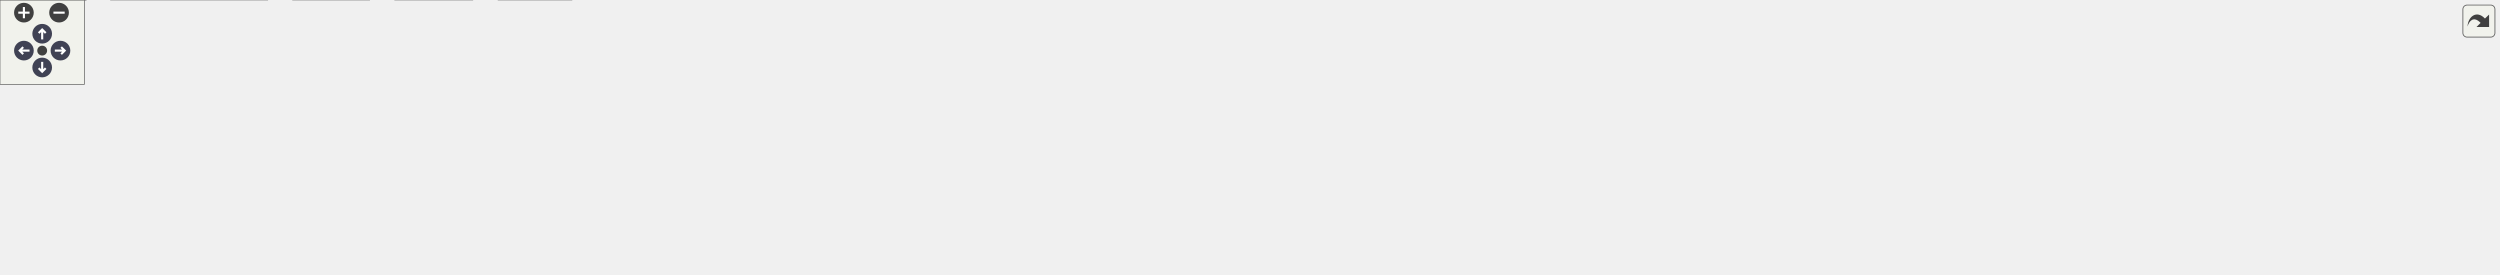
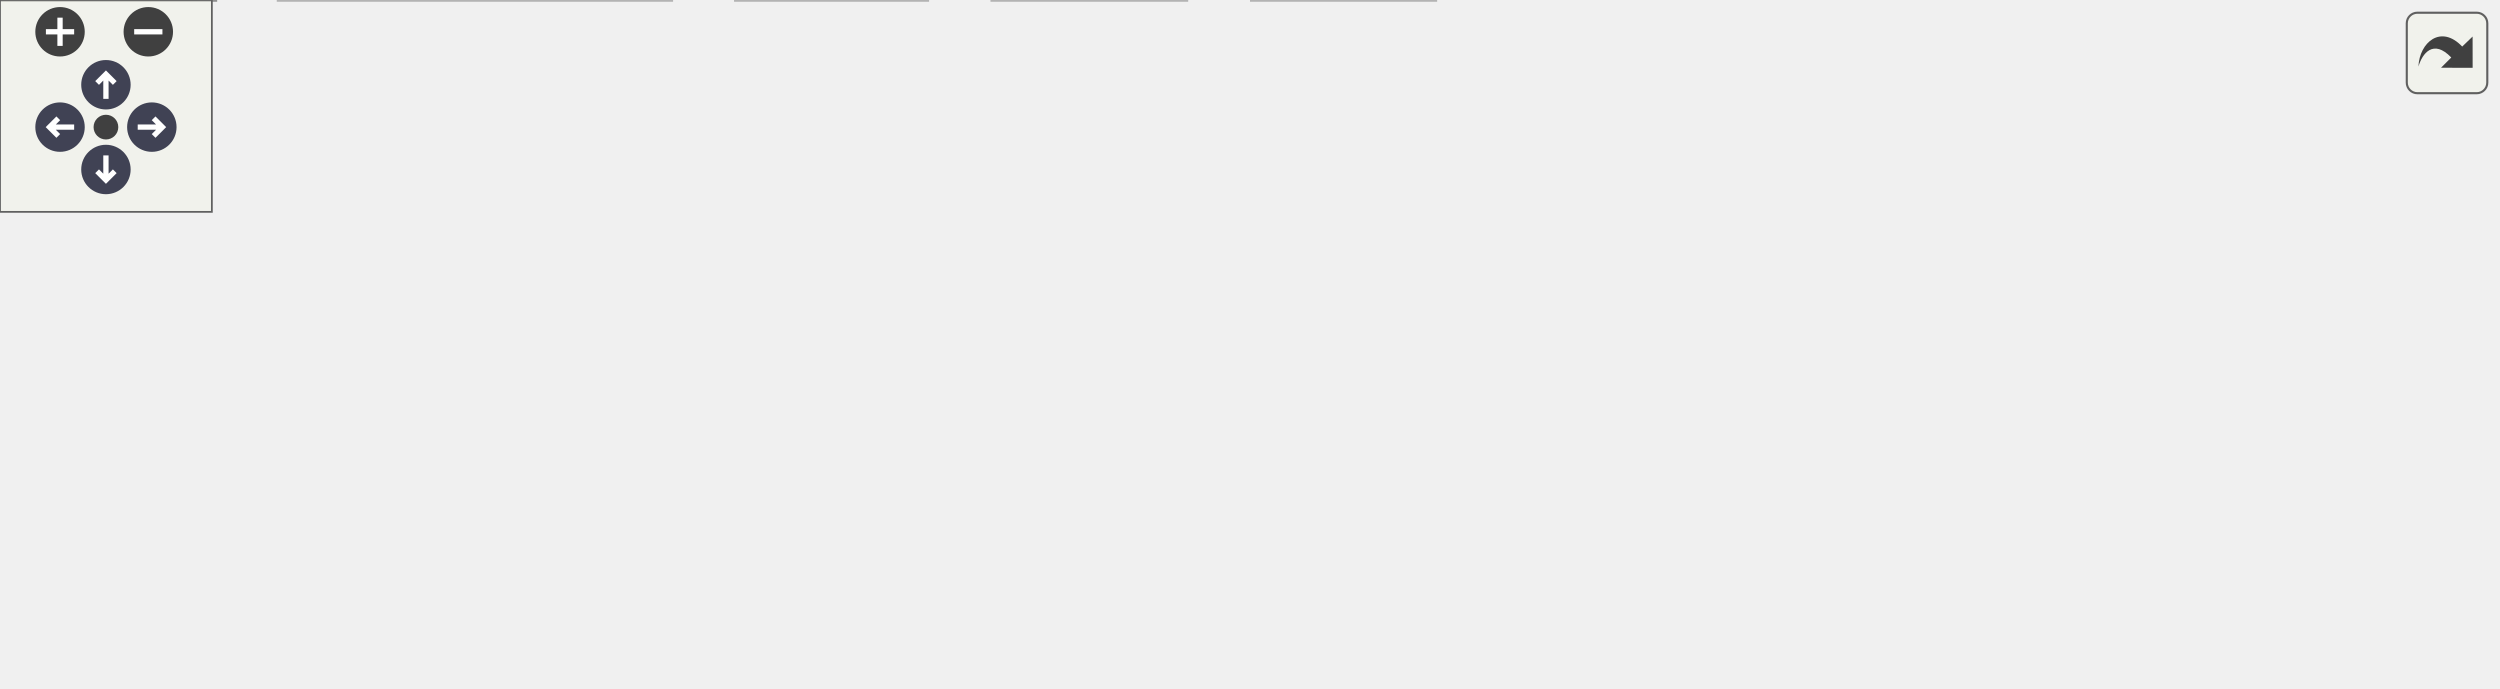
<svg xmlns="http://www.w3.org/2000/svg" xmlns:xlink="http://www.w3.org/1999/xlink" id="main" version="1.1" xml:space="preserve">
  <style type="text/css">
.node, .edge {opacity: 0.7;}
.node.selected, .edge.selected {opacity: 1;}
.edge:hover path { stroke: red; }
.edge:hover polygon { stroke: red; fill: red; }
</style>
  <defs>
    <circle id="rim" cx="0" cy="0" r="7" />
    <circle id="rim2" cx="0" cy="0" r="3.5" />
    <g id="zoomPlus">
      <use xlink:href="#rim" fill="#404040">
        <set attributeName="fill" to="#808080" begin="zoomplus.mouseover" end="zoomplus.mouseout" />
      </use>
      <path d="M-4,0h8M0,-4v8" fill="none" stroke="white" stroke-width="1.5" pointer-events="none" />
    </g>
    <g id="zoomMin">
      <use xlink:href="#rim" fill="#404040">
        <set attributeName="fill" to="#808080" begin="zoomminus.mouseover" end="zoomminus.mouseout" />
      </use>
      <path d="M-4,0h8" fill="none" stroke="white" stroke-width="1.5" pointer-events="none" />
    </g>
    <g id="arrowUp" transform="translate(30 24)">
      <use xlink:href="#rim" />
      <path pointer-events="none" fill="none" stroke="white" stroke-width="1.5" d="M0,-3.0v7 M-2.5,-0.5L0,-3.0L2.5,-0.5" />
    </g>
    <g id="arrowRight" transform="rotate(90) translate(36 -43)">
      <use xlink:href="#rim" />
      <path pointer-events="none" fill="none" stroke="white" stroke-width="1.5" d="M0,-3.0v7 M-2.5,-0.5L0,-3.0L2.5,-0.5" />
    </g>
    <g id="arrowDown" transform="rotate(180) translate(-30 -48)">
      <use xlink:href="#rim" />
      <path pointer-events="none" fill="none" stroke="white" stroke-width="1.5" d="M0,-3.0v7 M-2.5,-0.5L0,-3.0L2.5,-0.5" />
    </g>
    <g id="arrowLeft" transform="rotate(270) translate(-36 17)">
      <use xlink:href="#rim" />
      <path pointer-events="none" fill="none" stroke="white" stroke-width="1.5" d="M0,-3.0v7 M-2.5,-0.5L0,-3.0L2.5,-0.5" />
    </g>
    <g id="resetDef">
      <use xlink:href="#rim2" fill="#404040">
        <set attributeName="fill" to="#808080" begin="reset.mouseover" end="reset.mouseout" />
      </use>
    </g>
  </defs>
  <svg id="graph" class="graph">
    <g id="viewport">
      <g id="Node000001" class="node">
        <g id="a_Node000001">
-           <a xlink:title="list files matching a regular expression">
-             <polygon fill="#999999" stroke="#666666" points="934.62,-134.25 904.38,-134.25 904.38,-113.5 934.62,-113.5 934.62,-134.25" />
-             <text xml:space="preserve" text-anchor="middle" x="919.5" y="-120.75" font-family="Helvetica,sans-Serif" font-size="10.00">lf.c</text>
+           <a xlink:title="Enter a single character from keyboard.">
+             <polygon fill="#999999" stroke="#666666" points="475.88,-134.25 411.12,-134.25 411.12,-113.5 475.88,-113.5 475.88,-134.25" />
+             <text xml:space="preserve" text-anchor="middle" x="443.5" y="-120.75" font-family="Helvetica,sans-Serif" font-size="10.00">enterchr.c</text>
          </a>
        </g>
      </g>
      <g id="Node000002" class="node">
        <g id="a_Node000002">
-           <a xlink:title=" ">
-             <polygon fill="#e0e0e0" stroke="#999999" points="233.88,-77.5 187.12,-77.5 187.12,-56.75 233.88,-56.75 233.88,-77.5" />
-             <text xml:space="preserve" text-anchor="middle" x="210.5" y="-64" font-family="Helvetica,sans-Serif" font-size="10.00">argp.h</text>
+           <a xlink:href="../../d8/db9/a00725.html" target="_top" xlink:title="Headder for C-Menu API library, libcm.so.">
+             <polygon fill="white" stroke="#666666" points="255.5,-77.5 215.5,-77.5 215.5,-56.75 255.5,-56.75 255.5,-77.5" />
+             <text xml:space="preserve" text-anchor="middle" x="235.5" y="-64" font-family="Helvetica,sans-Serif" font-size="10.00">cm.h</text>
          </a>
        </g>
      </g>
      <g id="edge1_Node000001_Node000002" class="edge">
        <g id="a_edge1_Node000001_Node000002">
          <a xlink:title=" ">
-             <path fill="none" stroke="#63b8ff" d="M904.1,-123.08C831.12,-123.78 512.9,-123.99 245.23,-77.63" />
-             <polygon fill="#63b8ff" stroke="#63b8ff" points="246.07,-74.22 235.62,-75.93 244.86,-81.12 246.07,-74.22" />
+             <path fill="none" stroke="#63b8ff" d="M410.67,-115.22C376.82,-107.19 322.29,-93.84 266.52,-77.95" />
+             <polygon fill="#63b8ff" stroke="#63b8ff" points="267.76,-74.67 257.19,-75.27 265.83,-81.39 267.76,-74.67" />
+           </a>
+         </g>
+       </g>
+       <g id="Node000008" class="node">
+         <g id="a_Node000008">
+           <a xlink:title=" ">
+             <polygon fill="#e0e0e0" stroke="#999999" points="319.88,-77.5 273.12,-77.5 273.12,-56.75 319.88,-56.75 319.88,-77.5" />
+             <text xml:space="preserve" text-anchor="middle" x="296.5" y="-64" font-family="Helvetica,sans-Serif" font-size="10.00">fcntl.h</text>
+           </a>
+         </g>
+       </g>
+       <g id="edge7_Node000001_Node000008" class="edge">
+         <g id="a_edge7_Node000001_Node000008">
+           <a xlink:title=" ">
+             <path fill="none" stroke="#63b8ff" d="M417.22,-113.09C393.08,-104.1 357.17,-90.72 330.79,-80.9" />
+             <polygon fill="#63b8ff" stroke="#63b8ff" points="332.14,-77.66 321.54,-77.45 329.69,-84.22 332.14,-77.66" />
+           </a>
+         </g>
+       </g>
+       <g id="Node000009" class="node">
+         <g id="a_Node000009">
+           <a xlink:title=" ">
+             <polygon fill="#e0e0e0" stroke="#999999" points="399,-77.5 338,-77.5 338,-56.75 399,-56.75 399,-77.5" />
+             <text xml:space="preserve" text-anchor="middle" x="368.5" y="-64" font-family="Helvetica,sans-Serif" font-size="10.00">stdbool.h</text>
+           </a>
+         </g>
+       </g>
+       <g id="edge8_Node000001_Node000009" class="edge">
+         <g id="a_edge8_Node000001_Node000009">
+           <a xlink:title=" ">
+             <path fill="none" stroke="#63b8ff" d="M430.09,-113.09C419.21,-105.15 403.64,-93.78 390.88,-84.46" />
+             <polygon fill="#63b8ff" stroke="#63b8ff" points="393.16,-81.79 383.01,-78.72 389.03,-87.44 393.16,-81.79" />
+           </a>
+         </g>
+       </g>
+       <g id="Node000010" class="node">
+         <g id="a_Node000010">
+           <a xlink:title=" ">
+             <polygon fill="#e0e0e0" stroke="#999999" points="469.88,-77.5 417.12,-77.5 417.12,-56.75 469.88,-56.75 469.88,-77.5" />
+             <text xml:space="preserve" text-anchor="middle" x="443.5" y="-64" font-family="Helvetica,sans-Serif" font-size="10.00">string.h</text>
+           </a>
+         </g>
+       </g>
+       <g id="edge9_Node000001_Node000010" class="edge">
+         <g id="a_edge9_Node000001_Node000010">
+           <a xlink:title=" ">
+             <path fill="none" stroke="#63b8ff" d="M443.5,-113.09C443.5,-106.47 443.5,-97.47 443.5,-89.27" />
+             <polygon fill="#63b8ff" stroke="#63b8ff" points="447,-89.34 443.5,-79.34 440,-89.34 447,-89.34" />
+           </a>
+         </g>
+       </g>
+       <g id="Node000011" class="node">
+         <g id="a_Node000011">
+           <a xlink:title=" ">
+             <polygon fill="#e0e0e0" stroke="#999999" points="553.25,-77.5 487.75,-77.5 487.75,-56.75 553.25,-56.75 553.25,-77.5" />
+             <text xml:space="preserve" text-anchor="middle" x="520.5" y="-64" font-family="Helvetica,sans-Serif" font-size="10.00">sys/ioctl.h</text>
+           </a>
+         </g>
+       </g>
+       <g id="edge10_Node000001_Node000011" class="edge">
+         <g id="a_edge10_Node000001_Node000011">
+           <a xlink:title=" ">
+             <path fill="none" stroke="#63b8ff" d="M457.27,-113.09C468.43,-105.15 484.42,-93.78 497.52,-84.46" />
+             <polygon fill="#63b8ff" stroke="#63b8ff" points="499.5,-87.35 505.62,-78.71 495.44,-81.65 499.5,-87.35" />
+           </a>
+         </g>
+       </g>
+       <g id="Node000012" class="node">
+         <g id="a_Node000012">
+           <a xlink:title=" ">
+             <polygon fill="#e0e0e0" stroke="#999999" points="633.75,-77.5 571.25,-77.5 571.25,-56.75 633.75,-56.75 633.75,-77.5" />
+             <text xml:space="preserve" text-anchor="middle" x="602.5" y="-64" font-family="Helvetica,sans-Serif" font-size="10.00">termios.h</text>
+           </a>
+         </g>
+       </g>
+       <g id="edge11_Node000001_Node000012" class="edge">
+         <g id="a_edge11_Node000001_Node000012">
+           <a xlink:title=" ">
+             <path fill="none" stroke="#63b8ff" d="M471.93,-113.09C497.4,-104.32 535,-91.37 563.32,-81.62" />
+             <polygon fill="#63b8ff" stroke="#63b8ff" points="564.31,-84.98 572.62,-78.41 562.03,-78.36 564.31,-84.98" />
+           </a>
+         </g>
+       </g>
+       <g id="Node000013" class="node">
+         <g id="a_Node000013">
+           <a xlink:title=" ">
+             <polygon fill="#e0e0e0" stroke="#999999" points="707,-77.5 652,-77.5 652,-56.75 707,-56.75 707,-77.5" />
+             <text xml:space="preserve" text-anchor="middle" x="679.5" y="-64" font-family="Helvetica,sans-Serif" font-size="10.00">unistd.h</text>
+           </a>
+         </g>
+       </g>
+       <g id="edge12_Node000001_Node000013" class="edge">
+         <g id="a_edge12_Node000001_Node000013">
+           <a xlink:title=" ">
+             <path fill="none" stroke="#63b8ff" d="M476.3,-115.65C513.64,-107.37 576.72,-93.21 640.56,-77.92" />
+             <polygon fill="#63b8ff" stroke="#63b8ff" points="641.26,-81.35 650.17,-75.61 639.62,-74.55 641.26,-81.35" />
          </a>
        </g>
      </g>
      <g id="Node000003" class="node">
        <g id="a_Node000003">
-           <a xlink:href="../../d8/db9/a00725.html" target="_top" xlink:title="Headder for C-Menu API library, libcm.so.">
-             <polygon fill="white" stroke="#666666" points="291.5,-77.5 251.5,-77.5 251.5,-56.75 291.5,-56.75 291.5,-77.5" />
-             <text xml:space="preserve" text-anchor="middle" x="271.5" y="-64" font-family="Helvetica,sans-Serif" font-size="10.00">cm.h</text>
-           </a>
-         </g>
-       </g>
-       <g id="edge2_Node000001_Node000003" class="edge">
-         <g id="a_edge2_Node000001_Node000003">
-           <a xlink:title=" ">
-             <path fill="none" stroke="#63b8ff" d="M904.18,-122.84C834.57,-122.45 541.42,-118.34 305.5,-77.5 304.66,-77.36 303.82,-77.2 302.96,-77.03" />
-             <polygon fill="#63b8ff" stroke="#63b8ff" points="303.86,-73.65 293.32,-74.78 302.26,-80.46 303.86,-73.65" />
-           </a>
-         </g>
-       </g>
-       <g id="Node000008" class="node">
-         <g id="a_Node000008">
-           <a xlink:title=" ">
-             <polygon fill="#e0e0e0" stroke="#999999" points="406.5,-20.75 354.5,-20.75 354.5,0 406.5,0 406.5,-20.75" />
-             <text xml:space="preserve" text-anchor="middle" x="380.5" y="-7.25" font-family="Helvetica,sans-Serif" font-size="10.00">stdlib.h</text>
-           </a>
-         </g>
-       </g>
-       <g id="edge20_Node000001_Node000008" class="edge">
-         <g id="a_edge20_Node000001_Node000008">
-           <a xlink:title=" ">
-             <path fill="none" stroke="#63b8ff" d="M903.96,-122.89C815.5,-122.8 378,-120.21 338.5,-77.5 324.63,-62.51 341.49,-42.35 357.8,-28.24" />
-             <polygon fill="#63b8ff" stroke="#63b8ff" points="359.86,-31.07 365.43,-22.05 355.45,-25.64 359.86,-31.07" />
-           </a>
-         </g>
-       </g>
-       <g id="Node000009" class="node">
-         <g id="a_Node000009">
-           <a xlink:title=" ">
-             <polygon fill="#e0e0e0" stroke="#999999" points="401.25,-77.5 347.75,-77.5 347.75,-56.75 401.25,-56.75 401.25,-77.5" />
-             <text xml:space="preserve" text-anchor="middle" x="374.5" y="-64" font-family="Helvetica,sans-Serif" font-size="10.00">dirent.h</text>
-           </a>
-         </g>
-       </g>
-       <g id="edge8_Node000001_Node000009" class="edge">
-         <g id="a_edge8_Node000001_Node000009">
-           <a xlink:title=" ">
-             <path fill="none" stroke="#63b8ff" d="M903.97,-122.43C842.73,-120.48 612.03,-111.3 412.79,-77.61" />
-             <polygon fill="#63b8ff" stroke="#63b8ff" points="413.46,-74.18 403.01,-75.93 412.28,-81.08 413.46,-74.18" />
-           </a>
-         </g>
-       </g>
-       <g id="Node000010" class="node">
-         <g id="a_Node000010">
-           <a xlink:title=" ">
-             <polygon fill="#e0e0e0" stroke="#999999" points="469.75,-77.5 419.25,-77.5 419.25,-56.75 469.75,-56.75 469.75,-77.5" />
-             <text xml:space="preserve" text-anchor="middle" x="444.5" y="-64" font-family="Helvetica,sans-Serif" font-size="10.00">errno.h</text>
-           </a>
-         </g>
-       </g>
-       <g id="edge9_Node000001_Node000010" class="edge">
-         <g id="a_edge9_Node000001_Node000010">
-           <a xlink:title=" ">
-             <path fill="none" stroke="#63b8ff" d="M904.18,-122.18C848.67,-119.47 652.81,-108.33 481.27,-77.52" />
-             <polygon fill="#63b8ff" stroke="#63b8ff" points="481.96,-74.09 471.5,-75.73 480.7,-80.97 481.96,-74.09" />
-           </a>
-         </g>
-       </g>
-       <g id="Node000011" class="node">
-         <g id="a_Node000011">
-           <a xlink:title=" ">
-             <polygon fill="#e0e0e0" stroke="#999999" points="534.88,-77.5 488.12,-77.5 488.12,-56.75 534.88,-56.75 534.88,-77.5" />
-             <text xml:space="preserve" text-anchor="middle" x="511.5" y="-64" font-family="Helvetica,sans-Serif" font-size="10.00">fcntl.h</text>
-           </a>
-         </g>
-       </g>
-       <g id="edge10_Node000001_Node000011" class="edge">
-         <g id="a_edge10_Node000001_Node000011">
-           <a xlink:title=" ">
-             <path fill="none" stroke="#63b8ff" d="M904,-121.87C853.79,-118.44 690.96,-105.91 546.44,-77.58" />
-             <polygon fill="#63b8ff" stroke="#63b8ff" points="547.16,-74.15 536.67,-75.63 545.79,-81.02 547.16,-74.15" />
-           </a>
-         </g>
-       </g>
-       <g id="Node000012" class="node">
-         <g id="a_Node000012">
-           <a xlink:title=" ">
-             <polygon fill="#e0e0e0" stroke="#999999" points="593.88,-77.5 553.12,-77.5 553.12,-56.75 593.88,-56.75 593.88,-77.5" />
-             <text xml:space="preserve" text-anchor="middle" x="573.5" y="-64" font-family="Helvetica,sans-Serif" font-size="10.00">grp.h</text>
-           </a>
-         </g>
-       </g>
-       <g id="edge11_Node000001_Node000012" class="edge">
-         <g id="a_edge11_Node000001_Node000012">
-           <a xlink:title=" ">
-             <path fill="none" stroke="#63b8ff" d="M904.15,-121.61C859.42,-117.74 725.25,-104.77 605.46,-77.87" />
-             <polygon fill="#63b8ff" stroke="#63b8ff" points="606.29,-74.47 595.77,-75.65 604.73,-81.3 606.29,-74.47" />
-           </a>
-         </g>
-       </g>
-       <g id="Node000013" class="node">
-         <g id="a_Node000013">
-           <a xlink:title=" ">
-             <polygon fill="#e0e0e0" stroke="#999999" points="691.38,-77.5 611.62,-77.5 611.62,-56.75 691.38,-56.75 691.38,-77.5" />
-             <text xml:space="preserve" text-anchor="middle" x="651.5" y="-64" font-family="Helvetica,sans-Serif" font-size="10.00">linux/limits.h</text>
-           </a>
-         </g>
-       </g>
-       <g id="edge12_Node000001_Node000013" class="edge">
-         <g id="a_edge12_Node000001_Node000013">
-           <a xlink:title=" ">
-             <path fill="none" stroke="#63b8ff" d="M903.93,-119.69C865.44,-111.83 764.44,-91.2 702.49,-78.54" />
-             <polygon fill="#63b8ff" stroke="#63b8ff" points="703.38,-75.15 692.88,-76.58 701.98,-82.01 703.38,-75.15" />
-           </a>
-         </g>
-       </g>
-       <g id="Node000014" class="node">
-         <g id="a_Node000014">
-           <a xlink:title=" ">
-             <polygon fill="#e0e0e0" stroke="#999999" points="771.75,-77.5 709.25,-77.5 709.25,-56.75 771.75,-56.75 771.75,-77.5" />
-             <text xml:space="preserve" text-anchor="middle" x="740.5" y="-64" font-family="Helvetica,sans-Serif" font-size="10.00">pthread.h</text>
-           </a>
-         </g>
-       </g>
-       <g id="edge13_Node000001_Node000014" class="edge">
-         <g id="a_edge13_Node000001_Node000014">
-           <a xlink:title=" ">
-             <path fill="none" stroke="#63b8ff" d="M903.93,-118.11C877.22,-109.94 821.8,-92.99 782.94,-81.1" />
-             <polygon fill="#63b8ff" stroke="#63b8ff" points="783.99,-77.77 773.4,-78.19 781.94,-84.46 783.99,-77.77" />
-           </a>
-         </g>
-       </g>
-       <g id="Node000015" class="node">
-         <g id="a_Node000015">
-           <a xlink:title=" ">
-             <polygon fill="#e0e0e0" stroke="#999999" points="835.12,-77.5 789.88,-77.5 789.88,-56.75 835.12,-56.75 835.12,-77.5" />
-             <text xml:space="preserve" text-anchor="middle" x="812.5" y="-64" font-family="Helvetica,sans-Serif" font-size="10.00">pwd.h</text>
-           </a>
-         </g>
-       </g>
-       <g id="edge14_Node000001_Node000015" class="edge">
-         <g id="a_edge14_Node000001_Node000015">
-           <a xlink:title=" ">
-             <path fill="none" stroke="#63b8ff" d="M904.17,-115.03C888.01,-106.76 862.14,-93.53 842,-83.22" />
-             <polygon fill="#63b8ff" stroke="#63b8ff" points="843.63,-80.12 833.13,-78.68 840.44,-86.35 843.63,-80.12" />
-           </a>
-         </g>
-       </g>
-       <g id="Node000016" class="node">
-         <g id="a_Node000016">
-           <a xlink:title=" ">
-             <polygon fill="#e0e0e0" stroke="#999999" points="905.88,-77.5 853.12,-77.5 853.12,-56.75 905.88,-56.75 905.88,-77.5" />
-             <text xml:space="preserve" text-anchor="middle" x="879.5" y="-64" font-family="Helvetica,sans-Serif" font-size="10.00">regex.h</text>
-           </a>
-         </g>
-       </g>
-       <g id="edge15_Node000001_Node000016" class="edge">
-         <g id="a_edge15_Node000001_Node000016">
-           <a xlink:title=" ">
-             <path fill="none" stroke="#63b8ff" d="M912.35,-113.09C907.06,-105.85 899.69,-95.76 893.27,-86.97" />
-             <polygon fill="#63b8ff" stroke="#63b8ff" points="896.21,-85.06 887.48,-79.05 890.56,-89.19 896.21,-85.06" />
-           </a>
-         </g>
-       </g>
-       <g id="Node000017" class="node">
-         <g id="a_Node000017">
-           <a xlink:title=" ">
-             <polygon fill="#e0e0e0" stroke="#999999" points="997.38,-77.5 923.62,-77.5 923.62,-56.75 997.38,-56.75 997.38,-77.5" />
-             <text xml:space="preserve" text-anchor="middle" x="960.5" y="-64" font-family="Helvetica,sans-Serif" font-size="10.00">stdatomic.h</text>
-           </a>
-         </g>
-       </g>
-       <g id="edge16_Node000001_Node000017" class="edge">
-         <g id="a_edge16_Node000001_Node000017">
-           <a xlink:title=" ">
-             <path fill="none" stroke="#63b8ff" d="M926.83,-113.09C932.25,-105.85 939.81,-95.76 946.39,-86.97" />
-             <polygon fill="#63b8ff" stroke="#63b8ff" points="949.13,-89.14 952.33,-79.04 943.53,-84.95 949.13,-89.14" />
-           </a>
-         </g>
-       </g>
-       <g id="Node000018" class="node">
-         <g id="a_Node000018">
-           <a xlink:title=" ">
-             <polygon fill="#e0e0e0" stroke="#999999" points="1076,-77.5 1015,-77.5 1015,-56.75 1076,-56.75 1076,-77.5" />
-             <text xml:space="preserve" text-anchor="middle" x="1045.5" y="-64" font-family="Helvetica,sans-Serif" font-size="10.00">stdbool.h</text>
-           </a>
-         </g>
-       </g>
-       <g id="edge17_Node000001_Node000018" class="edge">
-         <g id="a_edge17_Node000001_Node000018">
-           <a xlink:title=" ">
-             <path fill="none" stroke="#63b8ff" d="M934.95,-116.16C954.18,-107.8 987.55,-93.3 1012.61,-82.42" />
-             <polygon fill="#63b8ff" stroke="#63b8ff" points="1013.95,-85.65 1021.73,-78.45 1011.16,-79.23 1013.95,-85.65" />
-           </a>
-         </g>
-       </g>
-       <g id="Node000019" class="node">
-         <g id="a_Node000019">
-           <a xlink:title=" ">
-             <polygon fill="#e0e0e0" stroke="#999999" points="1146.88,-77.5 1094.12,-77.5 1094.12,-56.75 1146.88,-56.75 1146.88,-77.5" />
-             <text xml:space="preserve" text-anchor="middle" x="1120.5" y="-64" font-family="Helvetica,sans-Serif" font-size="10.00">stdint.h</text>
-           </a>
-         </g>
-       </g>
-       <g id="edge18_Node000001_Node000019" class="edge">
-         <g id="a_edge18_Node000001_Node000019">
-           <a xlink:title=" ">
-             <path fill="none" stroke="#63b8ff" d="M934.94,-118.67C966.31,-110.12 1038.31,-90.51 1082.83,-78.38" />
-             <polygon fill="#63b8ff" stroke="#63b8ff" points="1083.6,-81.8 1092.33,-75.8 1081.76,-75.05 1083.6,-81.8" />
-           </a>
-         </g>
-       </g>
-       <g id="Node000020" class="node">
-         <g id="a_Node000020">
-           <a xlink:title=" ">
-             <polygon fill="#e0e0e0" stroke="#999999" points="1214,-77.5 1165,-77.5 1165,-56.75 1214,-56.75 1214,-77.5" />
-             <text xml:space="preserve" text-anchor="middle" x="1189.5" y="-64" font-family="Helvetica,sans-Serif" font-size="10.00">stdio.h</text>
-           </a>
-         </g>
-       </g>
-       <g id="edge19_Node000001_Node000020" class="edge">
-         <g id="a_edge19_Node000001_Node000020">
-           <a xlink:title=" ">
-             <path fill="none" stroke="#63b8ff" d="M935.05,-120.32C971.44,-114.26 1065.11,-98.13 1153.63,-77.78" />
-             <polygon fill="#63b8ff" stroke="#63b8ff" points="1154.25,-81.23 1163.2,-75.56 1152.67,-74.41 1154.25,-81.23" />
-           </a>
-         </g>
-       </g>
-       <g id="Node000021" class="node">
-         <g id="a_Node000021">
-           <a xlink:title=" ">
-             <polygon fill="#e0e0e0" stroke="#999999" points="1284.88,-77.5 1232.12,-77.5 1232.12,-56.75 1284.88,-56.75 1284.88,-77.5" />
-             <text xml:space="preserve" text-anchor="middle" x="1258.5" y="-64" font-family="Helvetica,sans-Serif" font-size="10.00">string.h</text>
-           </a>
-         </g>
-       </g>
-       <g id="edge21_Node000001_Node000021" class="edge">
-         <g id="a_edge21_Node000001_Node000021">
-           <a xlink:title=" ">
-             <path fill="none" stroke="#63b8ff" d="M935.11,-121.18C978.74,-116.31 1105.76,-101.23 1220.74,-77.89" />
-             <polygon fill="#63b8ff" stroke="#63b8ff" points="1221.25,-81.36 1230.34,-75.91 1219.84,-74.5 1221.25,-81.36" />
-           </a>
-         </g>
-       </g>
-       <g id="Node000022" class="node">
-         <g id="a_Node000022">
-           <a xlink:title=" ">
-             <polygon fill="#e0e0e0" stroke="#999999" points="1366.12,-77.5 1302.88,-77.5 1302.88,-56.75 1366.12,-56.75 1366.12,-77.5" />
-             <text xml:space="preserve" text-anchor="middle" x="1334.5" y="-64" font-family="Helvetica,sans-Serif" font-size="10.00">sys/stat.h</text>
-           </a>
-         </g>
-       </g>
-       <g id="edge22_Node000001_Node000022" class="edge">
-         <g id="a_edge22_Node000001_Node000022">
-           <a xlink:title=" ">
-             <path fill="none" stroke="#63b8ff" d="M934.9,-121.59C984.82,-117.29 1146.78,-102.4 1291.51,-77.67" />
-             <polygon fill="#63b8ff" stroke="#63b8ff" points="1292.03,-81.13 1301.29,-75.98 1290.84,-74.24 1292.03,-81.13" />
-           </a>
-         </g>
-       </g>
-       <g id="Node000023" class="node">
-         <g id="a_Node000023">
-           <a xlink:title=" ">
-             <polygon fill="#e0e0e0" stroke="#999999" points="1464.38,-77.5 1384.62,-77.5 1384.62,-56.75 1464.38,-56.75 1464.38,-77.5" />
-             <text xml:space="preserve" text-anchor="middle" x="1424.5" y="-64" font-family="Helvetica,sans-Serif" font-size="10.00">sys/sysinfo.h</text>
-           </a>
-         </g>
-       </g>
-       <g id="edge23_Node000001_Node000023" class="edge">
-         <g id="a_edge23_Node000001_Node000023">
-           <a xlink:title=" ">
-             <path fill="none" stroke="#63b8ff" d="M934.91,-121.85C991.72,-117.95 1194.9,-103.09 1373.02,-77.74" />
-             <polygon fill="#63b8ff" stroke="#63b8ff" points="1373.27,-81.24 1382.67,-76.35 1372.28,-74.32 1373.27,-81.24" />
-           </a>
-         </g>
-       </g>
-       <g id="Node000024" class="node">
-         <g id="a_Node000024">
-           <a xlink:title=" ">
-             <polygon fill="#e0e0e0" stroke="#999999" points="1554.25,-77.5 1482.75,-77.5 1482.75,-56.75 1554.25,-56.75 1554.25,-77.5" />
-             <text xml:space="preserve" text-anchor="middle" x="1518.5" y="-64" font-family="Helvetica,sans-Serif" font-size="10.00">sys/types.h</text>
-           </a>
-         </g>
-       </g>
-       <g id="edge24_Node000001_Node000024" class="edge">
-         <g id="a_edge24_Node000001_Node000024">
-           <a xlink:title=" ">
-             <path fill="none" stroke="#63b8ff" d="M935,-122.31C999.44,-119.81 1252.61,-108.54 1471.33,-77.63" />
-             <polygon fill="#63b8ff" stroke="#63b8ff" points="1471.81,-81.1 1481.21,-76.21 1470.82,-74.17 1471.81,-81.1" />
-           </a>
-         </g>
-       </g>
-       <g id="Node000025" class="node">
-         <g id="a_Node000025">
-           <a xlink:title=" ">
-             <polygon fill="#e0e0e0" stroke="#999999" points="1638.25,-77.5 1572.75,-77.5 1572.75,-56.75 1638.25,-56.75 1638.25,-77.5" />
-             <text xml:space="preserve" text-anchor="middle" x="1605.5" y="-64" font-family="Helvetica,sans-Serif" font-size="10.00">sys/wait.h</text>
-           </a>
-         </g>
-       </g>
-       <g id="edge25_Node000001_Node000025" class="edge">
-         <g id="a_edge25_Node000001_Node000025">
-           <a xlink:title=" ">
-             <path fill="none" stroke="#63b8ff" d="M935.04,-122.63C1005.91,-121.36 1305.55,-114.07 1561.2,-77.61" />
-             <polygon fill="#63b8ff" stroke="#63b8ff" points="1561.68,-81.08 1571.07,-76.18 1560.68,-74.15 1561.68,-81.08" />
-           </a>
-         </g>
-       </g>
-       <g id="Node000026" class="node">
-         <g id="a_Node000026">
-           <a xlink:title=" ">
-             <polygon fill="#e0e0e0" stroke="#999999" points="1704.25,-77.5 1656.75,-77.5 1656.75,-56.75 1704.25,-56.75 1704.25,-77.5" />
-             <text xml:space="preserve" text-anchor="middle" x="1680.5" y="-64" font-family="Helvetica,sans-Serif" font-size="10.00">time.h</text>
-           </a>
-         </g>
-       </g>
-       <g id="edge26_Node000001_Node000026" class="edge">
-         <g id="a_edge26_Node000001_Node000026">
-           <a xlink:title=" ">
-             <path fill="none" stroke="#63b8ff" d="M935.01,-123.13C1011.47,-124.16 1355.88,-125.85 1645.35,-77.48" />
-             <polygon fill="#63b8ff" stroke="#63b8ff" points="1645.72,-80.97 1654.99,-75.84 1644.55,-74.07 1645.72,-80.97" />
-           </a>
-         </g>
-       </g>
-       <g id="Node000027" class="node">
-         <g id="a_Node000027">
-           <a xlink:title=" ">
-             <polygon fill="#e0e0e0" stroke="#999999" points="1777,-77.5 1722,-77.5 1722,-56.75 1777,-56.75 1777,-77.5" />
-             <text xml:space="preserve" text-anchor="middle" x="1749.5" y="-64" font-family="Helvetica,sans-Serif" font-size="10.00">unistd.h</text>
-           </a>
-         </g>
-       </g>
-       <g id="edge27_Node000001_Node000027" class="edge">
-         <g id="a_edge27_Node000001_Node000027">
-           <a xlink:title=" ">
-             <path fill="none" stroke="#63b8ff" d="M935.02,-123.12C1015.55,-124.18 1393.84,-126.28 1710.47,-77.69" />
-             <polygon fill="#63b8ff" stroke="#63b8ff" points="1710.87,-81.17 1720.21,-76.18 1709.79,-74.26 1710.87,-81.17" />
-           </a>
-         </g>
-       </g>
-       <g id="Node000004" class="node">
-         <g id="a_Node000004">
          <a xlink:href="../../df/d3b/a00728.html" target="_top" xlink:title=" ">
            <polygon fill="white" stroke="#666666" points="61,-20.75 0,-20.75 0,0 61,0 61,-20.75" />
            <text xml:space="preserve" text-anchor="middle" x="30.5" y="-7.25" font-family="Helvetica,sans-Serif" font-size="10.00">version.h</text>
          </a>
        </g>
      </g>
-       <g id="edge3_Node000003_Node000004" class="edge">
-         <g id="a_edge3_Node000003_Node000004">
-           <a xlink:title=" ">
-             <path fill="none" stroke="#63b8ff" d="M251.3,-59.29C248.36,-58.38 245.36,-57.51 242.5,-56.75 169.99,-37.55 148.08,-37.86 72.21,-21.29" />
-             <polygon fill="#63b8ff" stroke="#63b8ff" points="73.13,-17.91 62.61,-19.16 71.62,-24.74 73.13,-17.91" />
+       <g id="edge2_Node000002_Node000003" class="edge">
+         <g id="a_edge2_Node000002_Node000003">
+           <a xlink:title=" ">
+             <path fill="none" stroke="#63b8ff" d="M215.09,-60.68C182,-51.84 115.95,-34.2 72.49,-22.59" />
+             <polygon fill="#63b8ff" stroke="#63b8ff" points="73.45,-19.22 62.89,-20.03 71.65,-25.99 73.45,-19.22" />
+           </a>
+         </g>
+       </g>
+       <g id="Node000004" class="node">
+         <g id="a_Node000004">
+           <a xlink:title=" ">
+             <polygon fill="#e0e0e0" stroke="#999999" points="190.12,-20.75 78.88,-20.75 78.88,0 190.12,0 190.12,-20.75" />
+             <text xml:space="preserve" text-anchor="middle" x="134.5" y="-7.25" font-family="Helvetica,sans-Serif" font-size="10.00">ncursesw/ncurses.h</text>
+           </a>
+         </g>
+       </g>
+       <g id="edge3_Node000002_Node000004" class="edge">
+         <g id="a_edge3_Node000002_Node000004">
+           <a xlink:title=" ">
+             <path fill="none" stroke="#63b8ff" d="M217.44,-56.34C202.08,-48.01 179.76,-35.91 162.14,-26.36" />
+             <polygon fill="#63b8ff" stroke="#63b8ff" points="164.19,-23.49 153.73,-21.8 160.85,-29.64 164.19,-23.49" />
          </a>
        </g>
      </g>
      <g id="Node000005" class="node">
        <g id="a_Node000005">
          <a xlink:title=" ">
-             <polygon fill="#e0e0e0" stroke="#999999" points="190.12,-20.75 78.88,-20.75 78.88,0 190.12,0 190.12,-20.75" />
-             <text xml:space="preserve" text-anchor="middle" x="134.5" y="-7.25" font-family="Helvetica,sans-Serif" font-size="10.00">ncursesw/ncurses.h</text>
-           </a>
-         </g>
-       </g>
-       <g id="edge4_Node000003_Node000005" class="edge">
-         <g id="a_edge4_Node000003_Node000005">
-           <a xlink:title=" ">
-             <path fill="none" stroke="#63b8ff" d="M251.29,-58.05C229.79,-49.46 195.4,-35.71 169.49,-25.36" />
-             <polygon fill="#63b8ff" stroke="#63b8ff" points="170.96,-22.18 160.37,-21.72 168.36,-28.68 170.96,-22.18" />
+             <polygon fill="#e0e0e0" stroke="#999999" points="262.62,-20.75 208.38,-20.75 208.38,0 262.62,0 262.62,-20.75" />
+             <text xml:space="preserve" text-anchor="middle" x="235.5" y="-7.25" font-family="Helvetica,sans-Serif" font-size="10.00">signal.h</text>
+           </a>
+         </g>
+       </g>
+       <g id="edge4_Node000002_Node000005" class="edge">
+         <g id="a_edge4_Node000002_Node000005">
+           <a xlink:title=" ">
+             <path fill="none" stroke="#63b8ff" d="M235.5,-56.34C235.5,-49.72 235.5,-40.72 235.5,-32.52" />
+             <polygon fill="#63b8ff" stroke="#63b8ff" points="239,-32.59 235.5,-22.59 232,-32.59 239,-32.59" />
          </a>
        </g>
      </g>
      <g id="Node000006" class="node">
        <g id="a_Node000006">
          <a xlink:title=" ">
-             <polygon fill="#e0e0e0" stroke="#999999" points="262.62,-20.75 208.38,-20.75 208.38,0 262.62,0 262.62,-20.75" />
-             <text xml:space="preserve" text-anchor="middle" x="235.5" y="-7.25" font-family="Helvetica,sans-Serif" font-size="10.00">signal.h</text>
-           </a>
-         </g>
-       </g>
-       <g id="edge5_Node000003_Node000006" class="edge">
-         <g id="a_edge5_Node000003_Node000006">
-           <a xlink:title=" ">
-             <path fill="none" stroke="#63b8ff" d="M265.06,-56.34C260.35,-49.17 253.81,-39.23 248.08,-30.51" />
-             <polygon fill="#63b8ff" stroke="#63b8ff" points="251.13,-28.78 242.71,-22.34 245.28,-32.62 251.13,-28.78" />
+             <polygon fill="#e0e0e0" stroke="#999999" points="336,-20.75 281,-20.75 281,0 336,0 336,-20.75" />
+             <text xml:space="preserve" text-anchor="middle" x="308.5" y="-7.25" font-family="Helvetica,sans-Serif" font-size="10.00">stddef.h</text>
+           </a>
+         </g>
+       </g>
+       <g id="edge5_Node000002_Node000006" class="edge">
+         <g id="a_edge5_Node000002_Node000006">
+           <a xlink:title=" ">
+             <path fill="none" stroke="#63b8ff" d="M248.55,-56.34C259.14,-48.4 274.29,-37.03 286.72,-27.71" />
+             <polygon fill="#63b8ff" stroke="#63b8ff" points="288.45,-30.79 294.35,-21.99 284.25,-25.19 288.45,-30.79" />
          </a>
        </g>
      </g>
      <g id="Node000007" class="node">
        <g id="a_Node000007">
          <a xlink:title=" ">
-             <polygon fill="#e0e0e0" stroke="#999999" points="336,-20.75 281,-20.75 281,0 336,0 336,-20.75" />
-             <text xml:space="preserve" text-anchor="middle" x="308.5" y="-7.25" font-family="Helvetica,sans-Serif" font-size="10.00">stddef.h</text>
-           </a>
-         </g>
-       </g>
-       <g id="edge6_Node000003_Node000007" class="edge">
-         <g id="a_edge6_Node000003_Node000007">
-           <a xlink:title=" ">
-             <path fill="none" stroke="#63b8ff" d="M278.11,-56.34C282.96,-49.17 289.68,-39.23 295.57,-30.51" />
-             <polygon fill="#63b8ff" stroke="#63b8ff" points="298.4,-32.58 301.09,-22.33 292.6,-28.66 298.4,-32.58" />
-           </a>
-         </g>
-       </g>
-       <g id="edge7_Node000003_Node000008" class="edge">
-         <g id="a_edge7_Node000003_Node000008">
-           <a xlink:title=" ">
-             <path fill="none" stroke="#63b8ff" d="M290.99,-56.34C307.65,-47.97 331.88,-35.79 350.94,-26.22" />
-             <polygon fill="#63b8ff" stroke="#63b8ff" points="352.46,-29.37 359.83,-21.76 349.32,-23.12 352.46,-29.37" />
+             <polygon fill="#e0e0e0" stroke="#999999" points="406.5,-20.75 354.5,-20.75 354.5,0 406.5,0 406.5,-20.75" />
+             <text xml:space="preserve" text-anchor="middle" x="380.5" y="-7.25" font-family="Helvetica,sans-Serif" font-size="10.00">stdlib.h</text>
+           </a>
+         </g>
+       </g>
+       <g id="edge6_Node000002_Node000007" class="edge">
+         <g id="a_edge6_Node000002_Node000007">
+           <a xlink:title=" ">
+             <path fill="none" stroke="#63b8ff" d="M255.97,-58.4C278.78,-49.78 316.12,-35.69 343.97,-25.17" />
+             <polygon fill="#63b8ff" stroke="#63b8ff" points="344.97,-28.53 353.09,-21.73 342.49,-21.98 344.97,-28.53" />
          </a>
        </g>
      </g>
    </g>
  </svg>
  <g id="navigator" transform="translate(0 0)" fill="#404254">
    <rect fill="#f2f5e9" fill-opacity="0.5" stroke="#606060" stroke-width=".5" x="0" y="0" width="60" height="60" />
    <use id="zoomplus" xlink:href="#zoomPlus" x="17" y="9" />
    <use id="zoomminus" xlink:href="#zoomMin" x="42" y="9" />
    <use id="reset" xlink:href="#resetDef" x="30" y="36" />
    <use id="arrowup" xlink:href="#arrowUp" x="0" y="0" />
    <use id="arrowright" xlink:href="#arrowRight" x="0" y="0" />
    <use id="arrowdown" xlink:href="#arrowDown" x="0" y="0" />
    <use id="arrowleft" xlink:href="#arrowLeft" x="0" y="0" />
  </g>
  <svg viewBox="0 0 15 15" width="100%" height="30px" preserveAspectRatio="xMaxYMin meet">
    <g id="arrow_out" transform="scale(0.3 0.3)">
      <a xlink:href="a01185_org.svg" target="_base">
        <rect id="button" ry="5" rx="5" y="6" x="6" height="38" width="38" fill="#f2f5e9" fill-opacity="0.5" stroke="#606060" stroke-width="1.0" />
        <path id="arrow" d="M 11.5,31.437 C 11.94,20.098 22.043,11.323 32.159,21.979 L 37.069,17.246 C 37.069,17.246 37.088,32 37.088,32 L 22.16,31.978 C 22.16,31.978 26.998,27.14 26.998,27.14 C 18.529,18.264 13.292,25.23 11.5,31.437 z" style="fill:#404040;" />
      </a>
    </g>
  </svg>
  <style type="text/css">

[data-mouse-over-selected='false'] { opacity: 0.7; }
[data-mouse-over-selected='true']  { opacity: 1.0; }

</style>
</svg>
